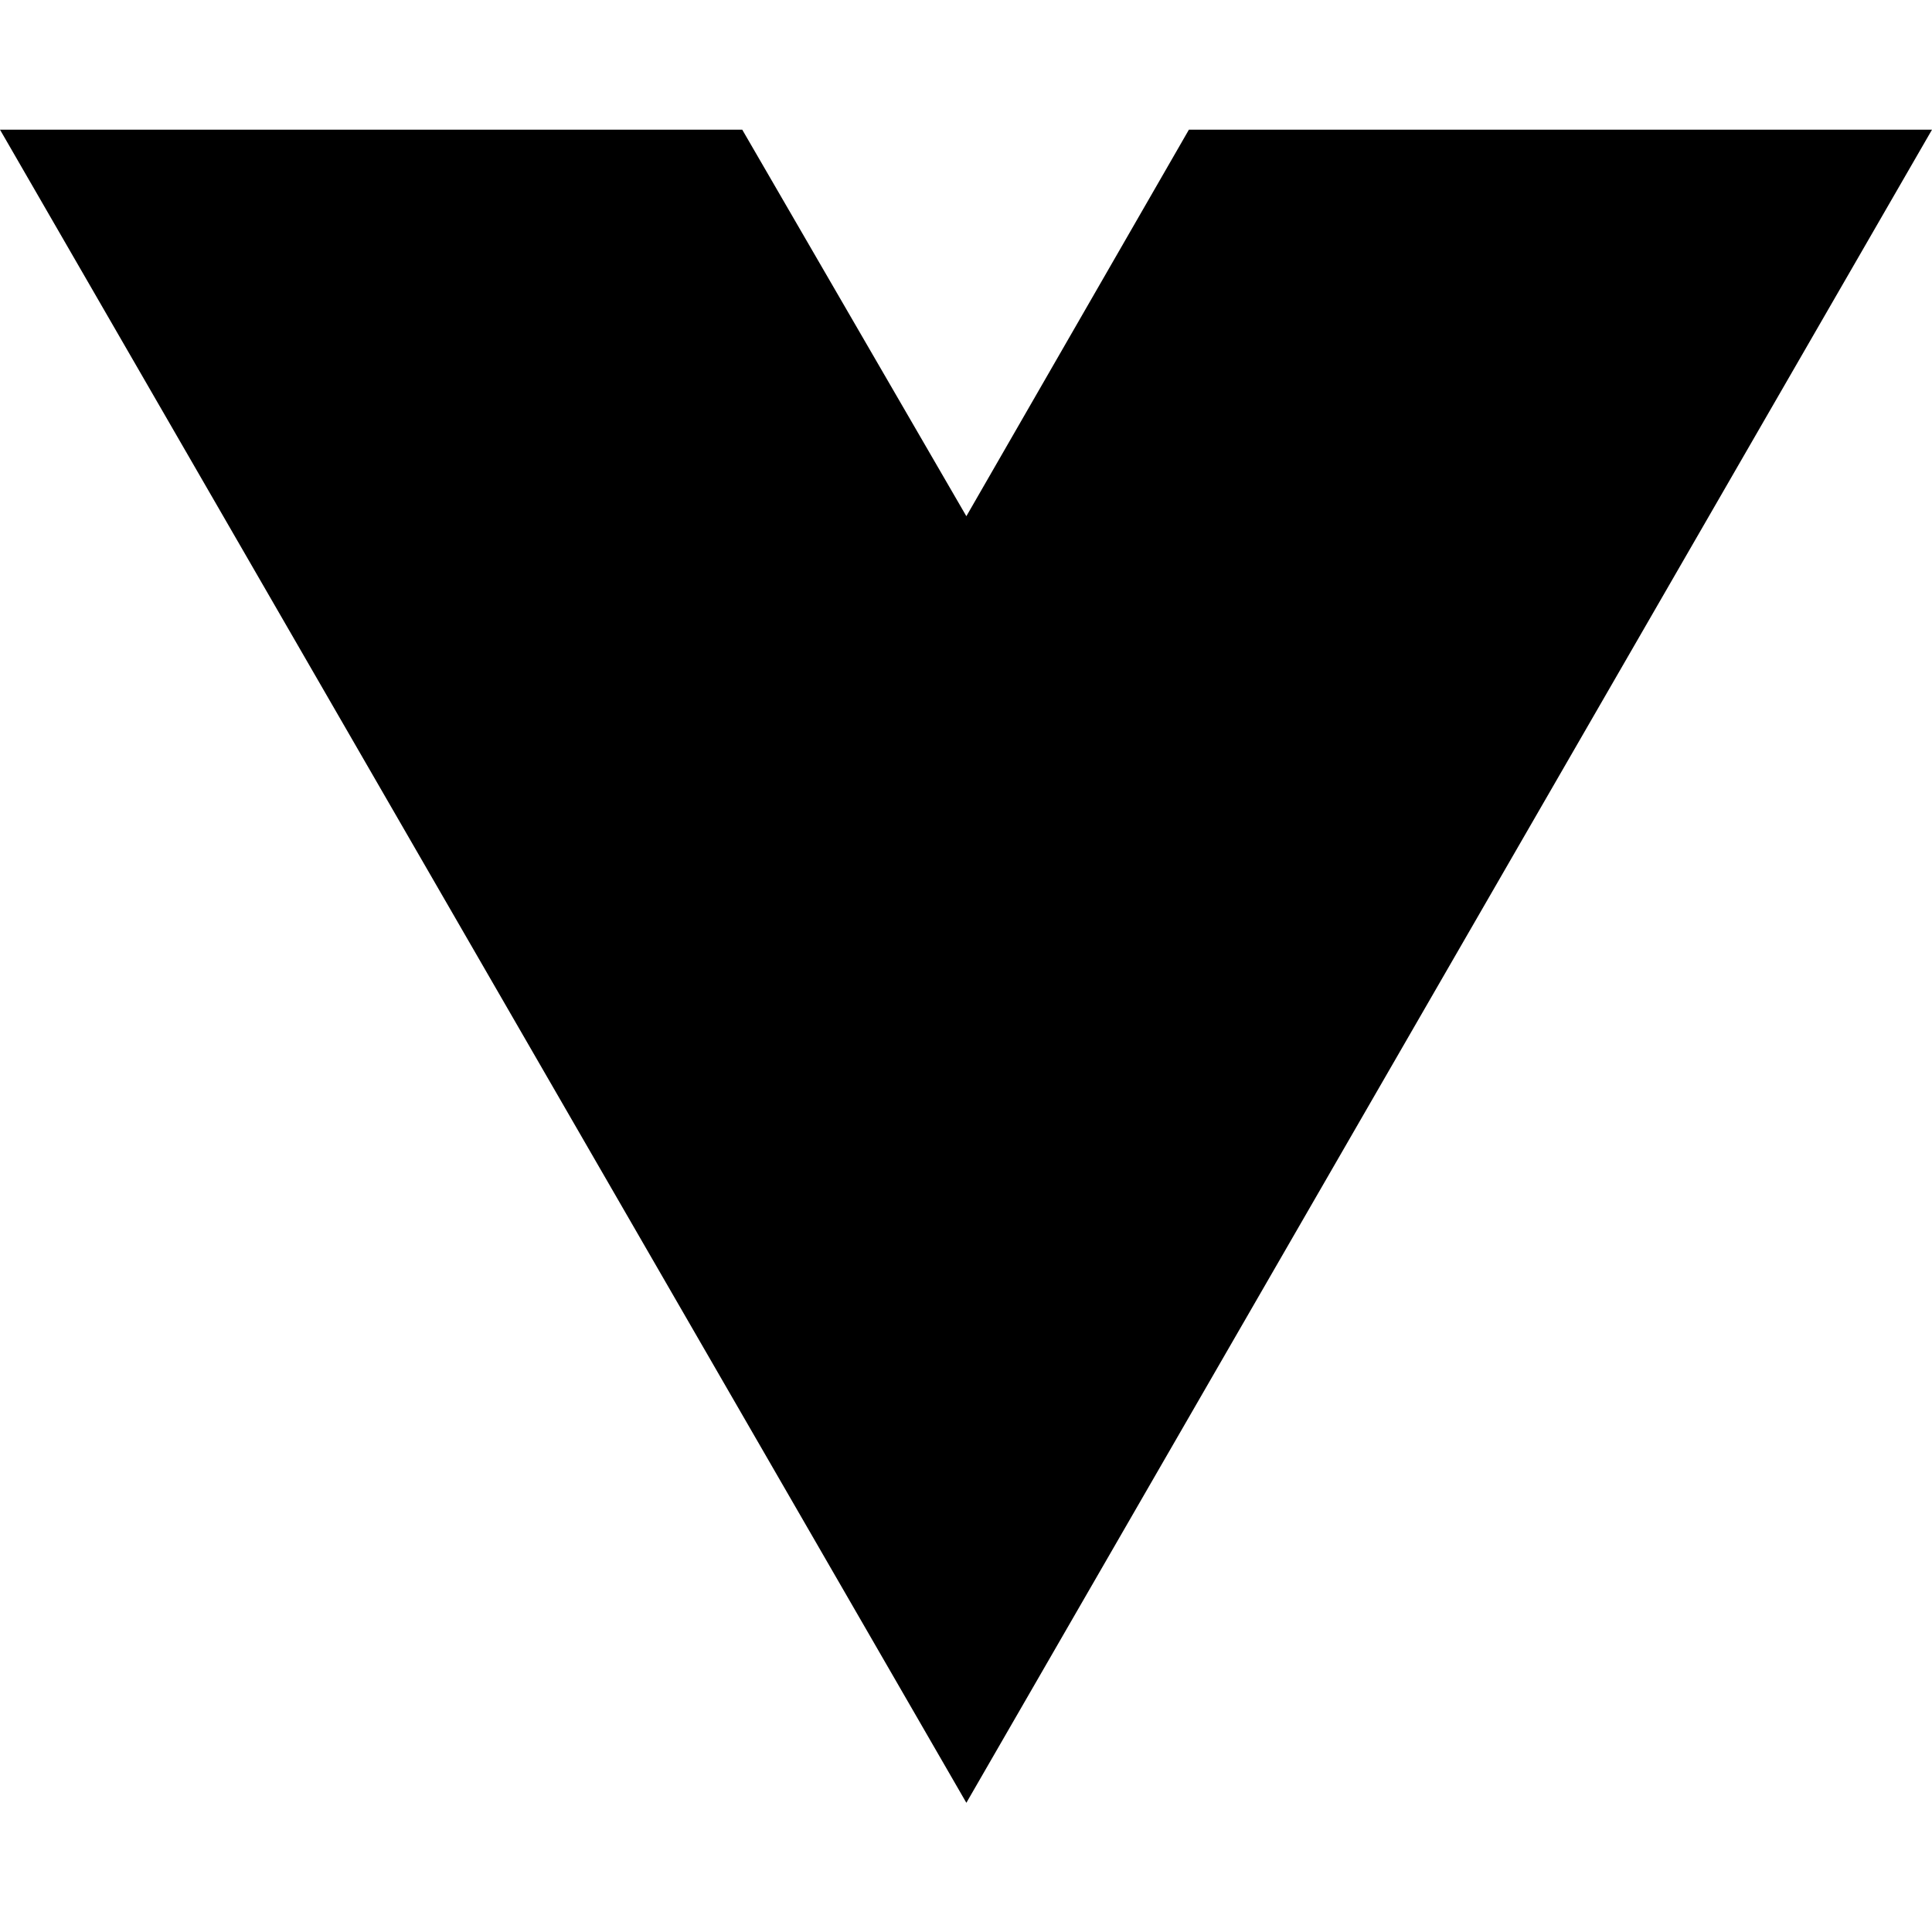
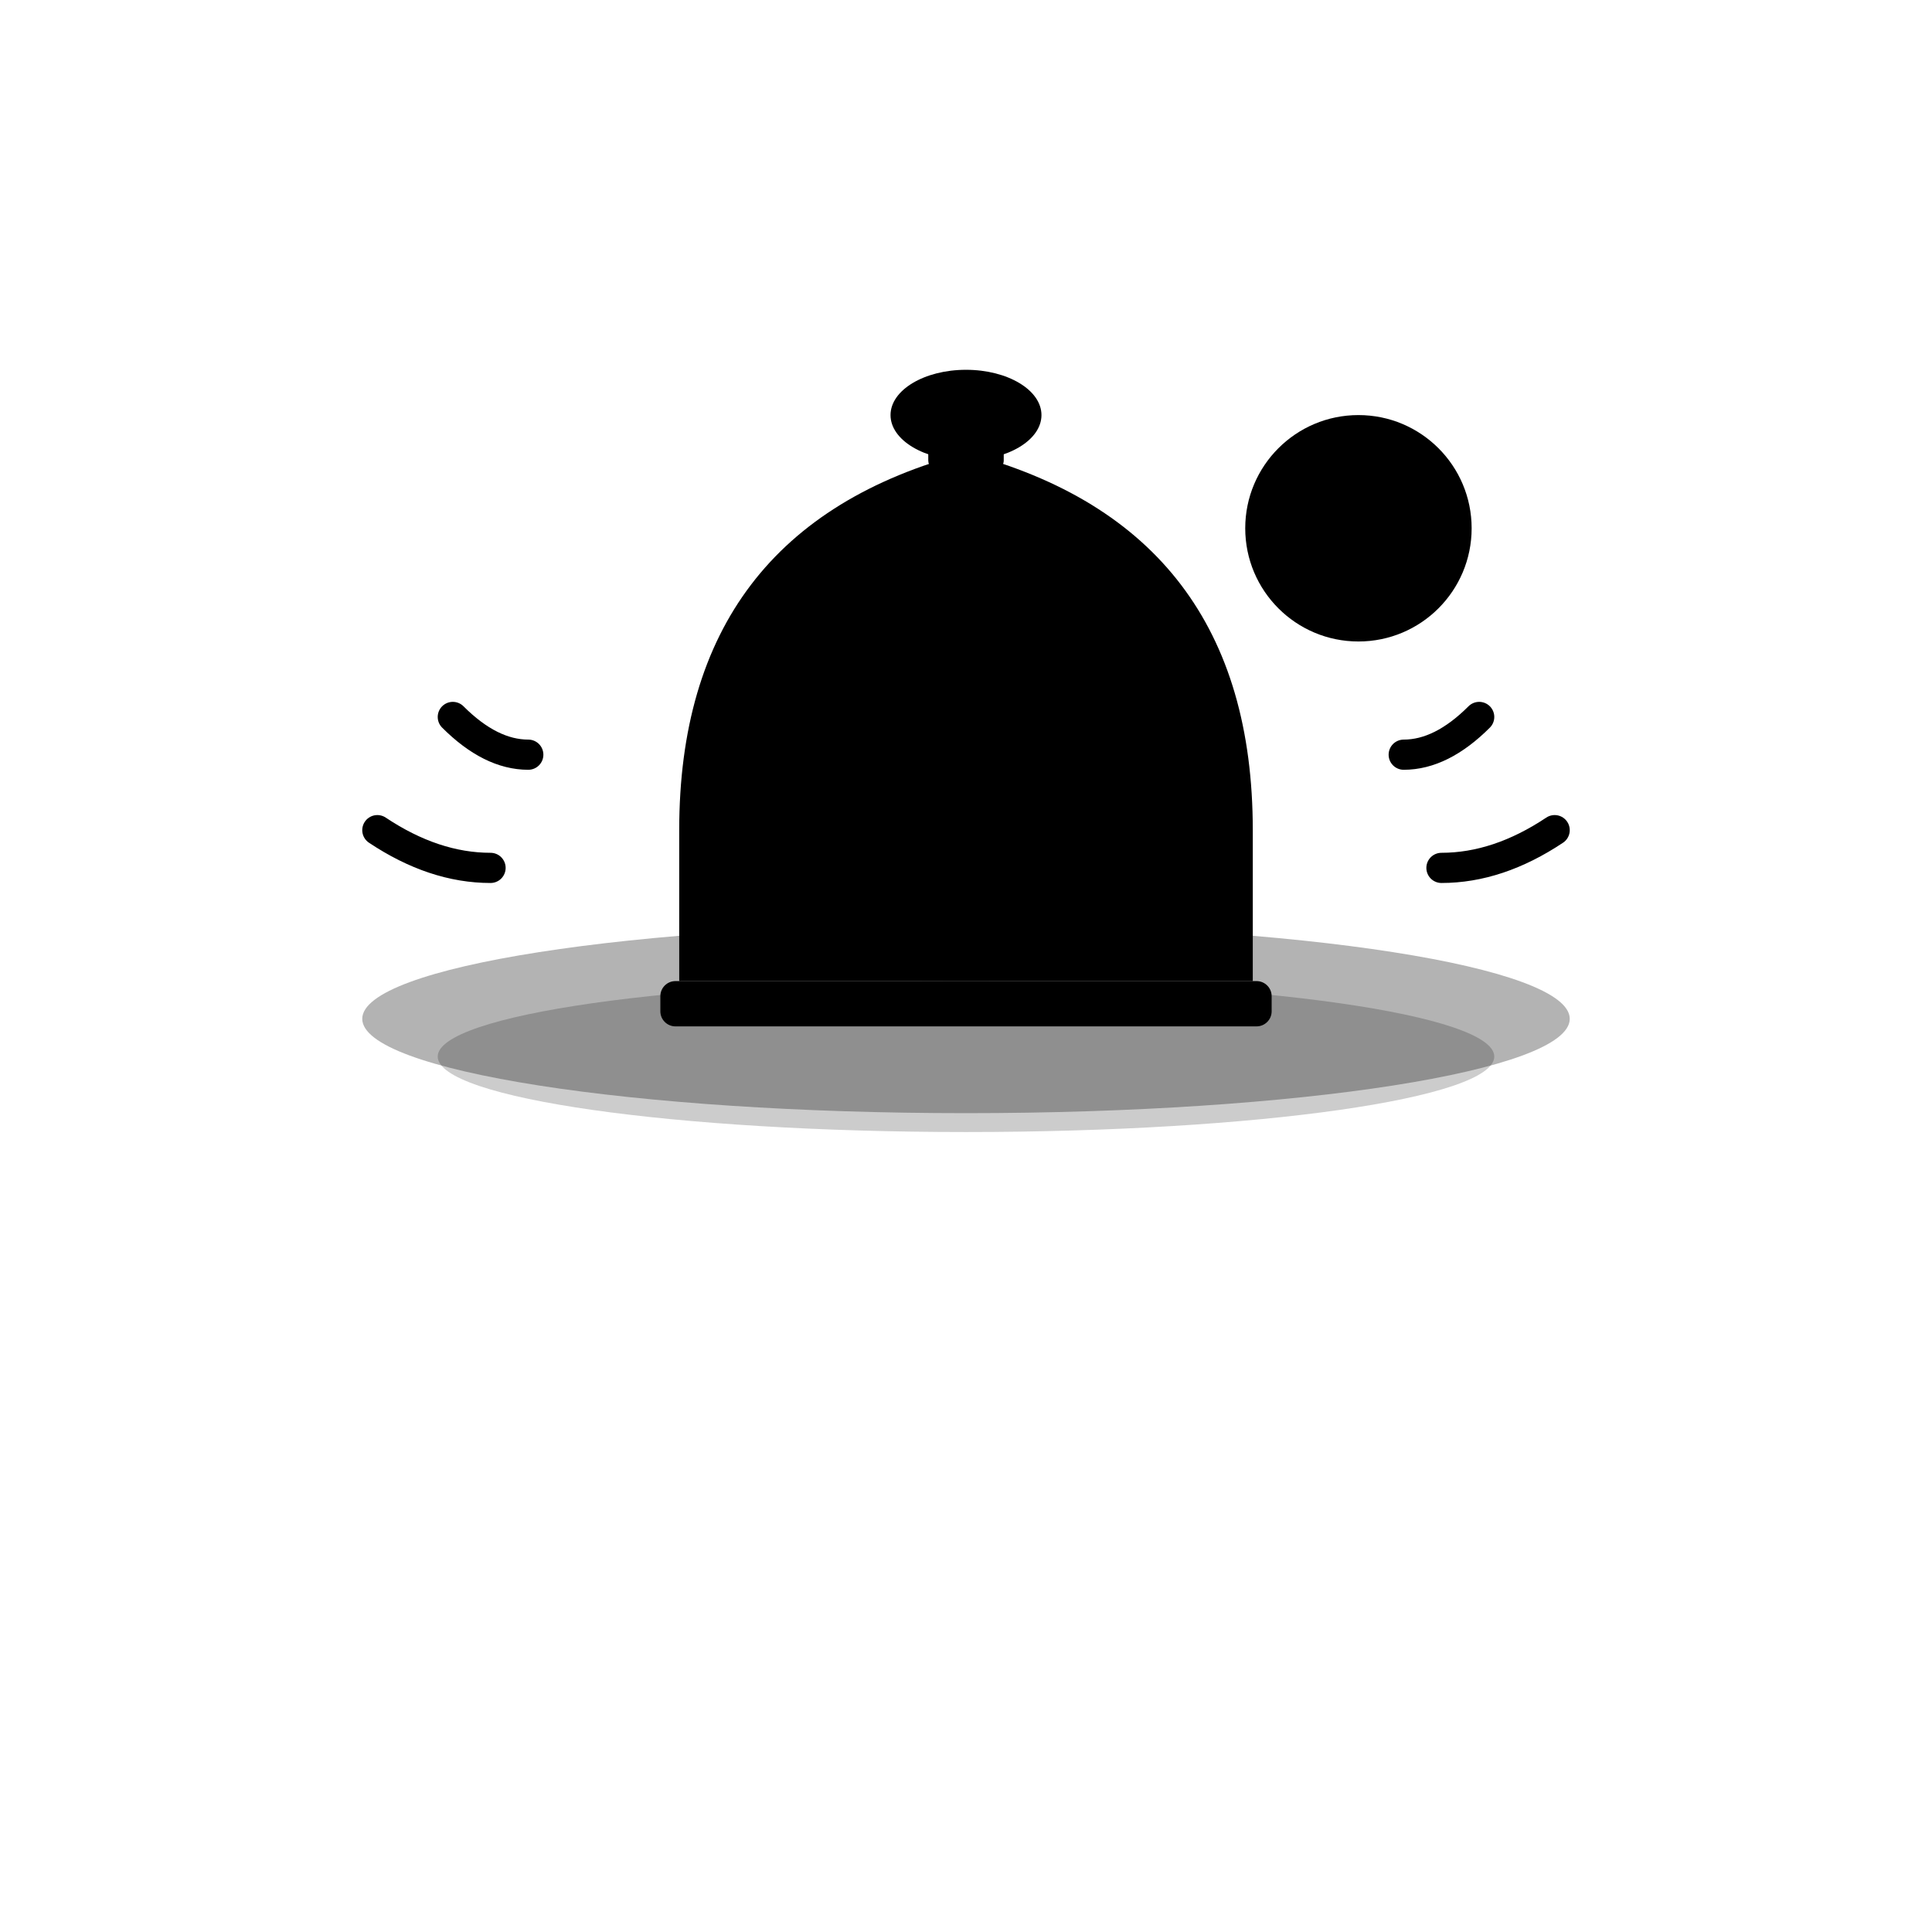
- <svg xmlns="http://www.w3.org/2000/svg" width="16" height="16" viewBox="0 0 16 16" fill="none">
-   <path d="M8.003 14.93L0 1.074H6.147L8.003 4.275L9.846 1.074H16L8.003 14.93Z" fill="black" />
+ <svg xmlns="http://www.w3.org/2000/svg" viewBox="0 0 512 512">
+   <ellipse cx="256" cy="280" rx="140" ry="20" fill="#000" opacity="0.2" />
+   <ellipse cx="256" cy="270" rx="160" ry="25" fill="#000" opacity="0.3" />
+   <path d="M 180 220 Q 180 140 256 120 Q 332 140 332 220 L 332 260 L 180 260 Z" fill="#000" />
+   <ellipse cx="256" cy="110" rx="20" ry="12" fill="#000" />
+   <rect x="246" y="110" width="20" height="15" fill="#000" rx="3" />
+   <rect x="175" y="260" width="162" height="12" fill="#000" rx="4" />
+   <path d="M 140 200 Q 130 200 120 190" fill="none" stroke="#000" stroke-width="8" stroke-linecap="round" />
+   <path d="M 130 230 Q 115 230 100 220" fill="none" stroke="#000" stroke-width="8" stroke-linecap="round" />
+   <path d="M 372 200 Q 382 200 392 190" fill="none" stroke="#000" stroke-width="8" stroke-linecap="round" />
+   <path d="M 382 230 Q 397 230 412 220" fill="none" stroke="#000" stroke-width="8" stroke-linecap="round" />
+   <circle cx="360" cy="140" r="30" fill="#000" />
</svg>
